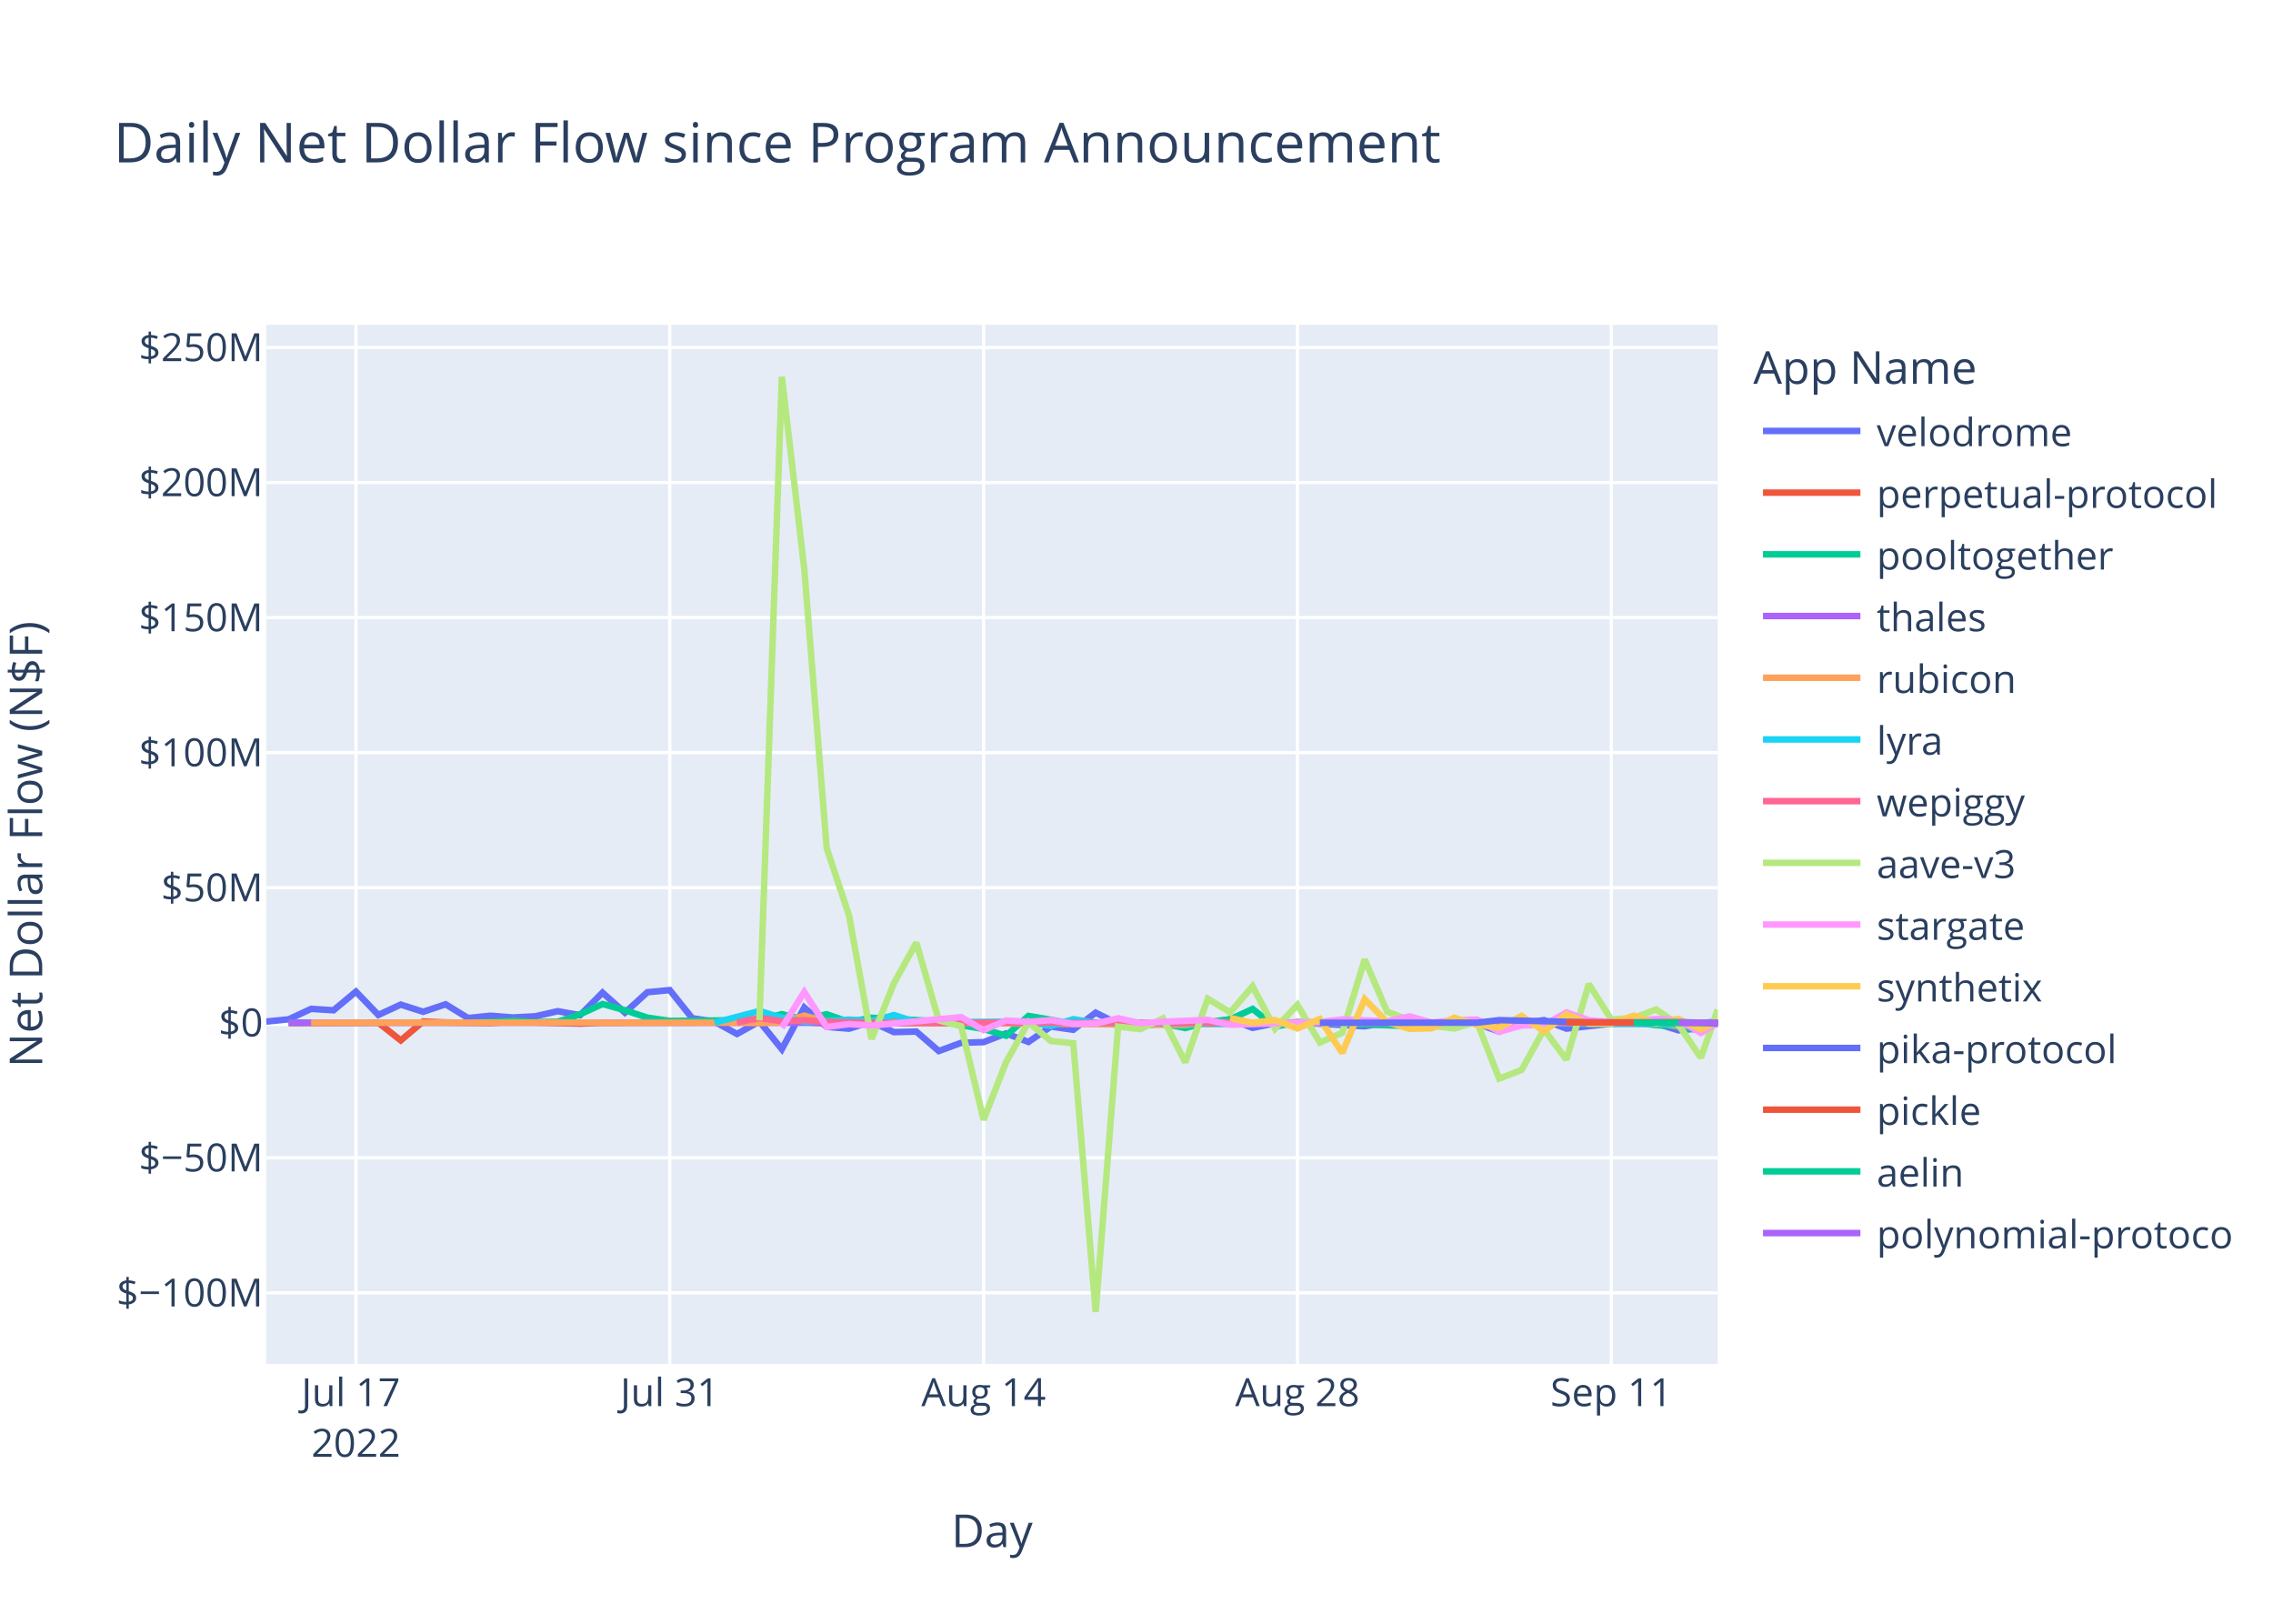
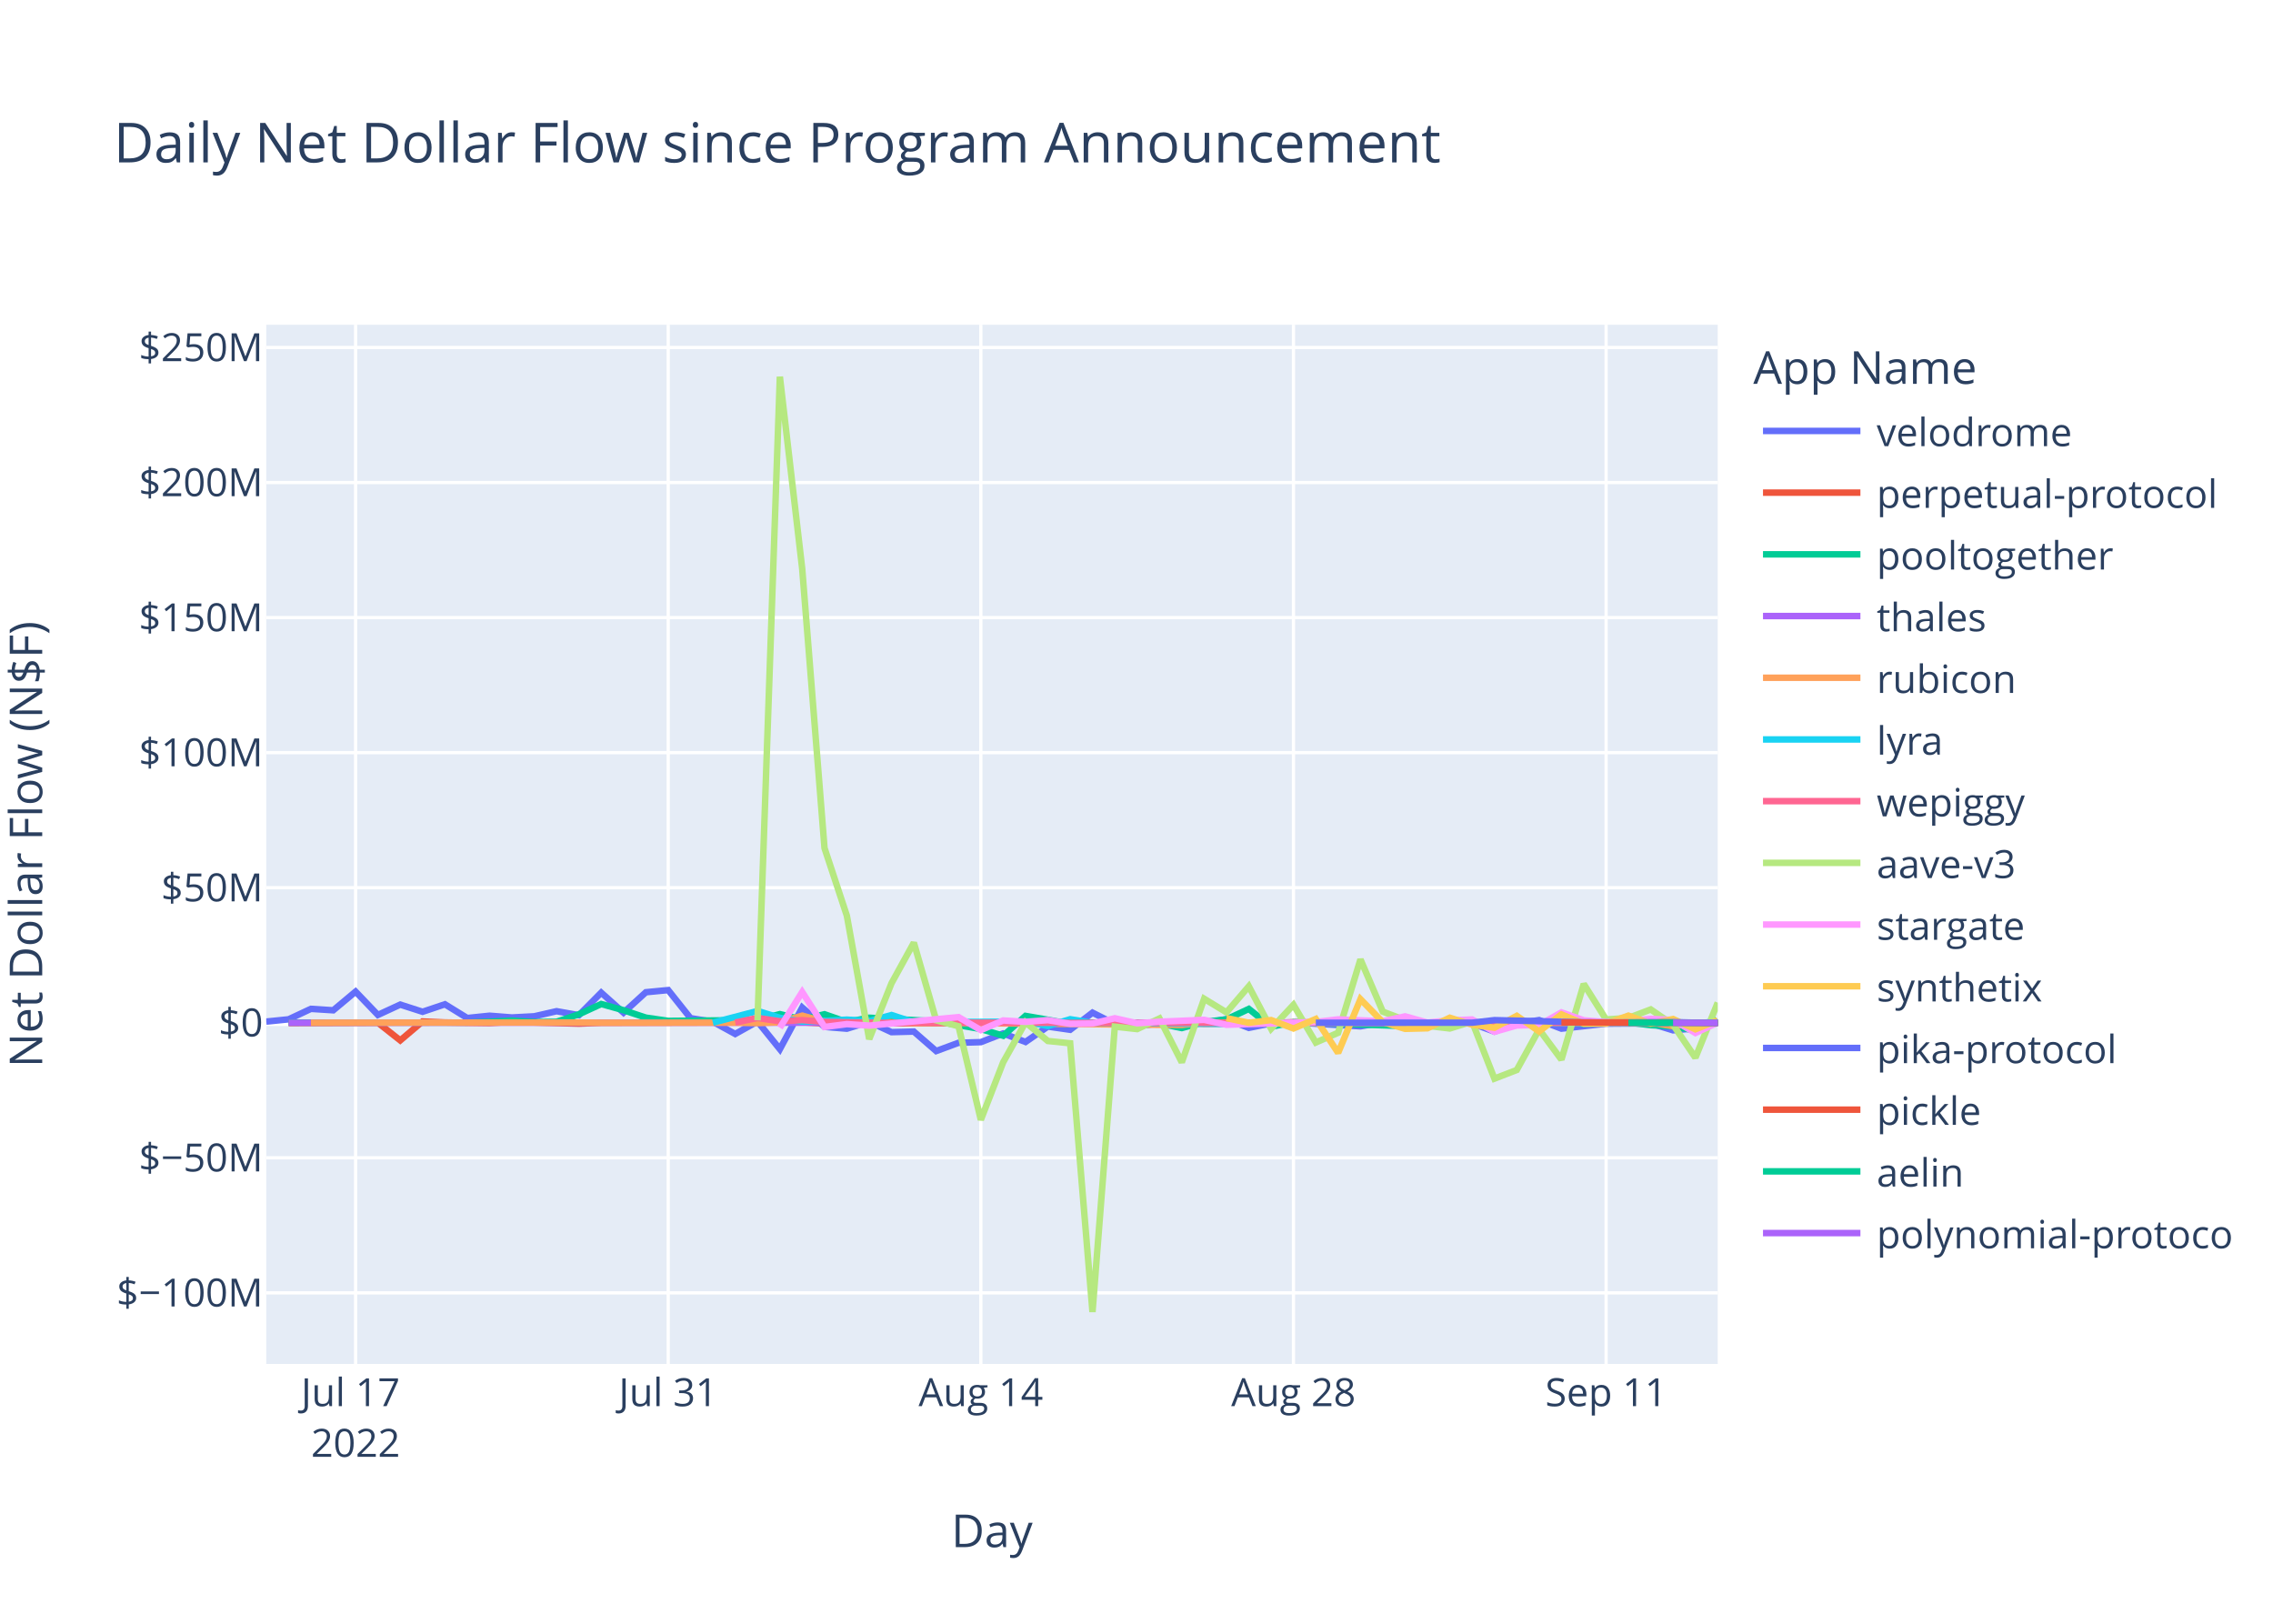
<svg xmlns="http://www.w3.org/2000/svg" class="main-svg" width="700" height="500" style="" viewBox="0 0 700 500">
  <rect x="0" y="0" width="700" height="500" style="fill: rgb(255, 255, 255); fill-opacity: 1;" />
-   <defs id="defs-dc42dc">
+   <defs id="defs-558abc">
    <g class="clips">
-       <clipPath id="clipdc42dcxyplot" class="plotclip">
+       <clipPath id="clip558abcxyplot" class="plotclip">
        <rect width="447" height="320" />
      </clipPath>
-       <clipPath class="axesclip" id="clipdc42dcx">
+       <clipPath class="axesclip" id="clip558abcx">
        <rect x="82" y="0" width="447" height="500" />
      </clipPath>
-       <clipPath class="axesclip" id="clipdc42dcy">
+       <clipPath class="axesclip" id="clip558abcy">
        <rect x="0" y="100" width="700" height="320" />
      </clipPath>
-       <clipPath class="axesclip" id="clipdc42dcxy">
+       <clipPath class="axesclip" id="clip558abcxy">
        <rect x="82" y="100" width="447" height="320" />
      </clipPath>
    </g>
    <g class="gradients" />
    <g class="patterns" />
  </defs>
  <g class="bglayer">
    <rect class="bg" x="82" y="100" width="447" height="320" style="fill: rgb(229, 236, 246); fill-opacity: 1; stroke-width: 0;" />
  </g>
  <g class="layer-below">
    <g class="imagelayer" />
    <g class="shapelayer" />
  </g>
  <g class="cartesianlayer">
    <g class="subplot xy">
      <g class="layer-subplot">
        <g class="shapelayer" />
        <g class="imagelayer" />
      </g>
      <g class="minor-gridlayer">
        <g class="x" />
        <g class="y" />
      </g>
      <g class="gridlayer">
        <g class="x">
-           <path class="xgrid crisp" transform="translate(109.61,0)" d="M0,100v320" style="stroke: rgb(255, 255, 255); stroke-opacity: 1; stroke-width: 1px;" />
-           <path class="xgrid crisp" transform="translate(206.26,0)" d="M0,100v320" style="stroke: rgb(255, 255, 255); stroke-opacity: 1; stroke-width: 1px;" />
-           <path class="xgrid crisp" transform="translate(302.91,0)" d="M0,100v320" style="stroke: rgb(255, 255, 255); stroke-opacity: 1; stroke-width: 1px;" />
-           <path class="xgrid crisp" transform="translate(399.56,0)" d="M0,100v320" style="stroke: rgb(255, 255, 255); stroke-opacity: 1; stroke-width: 1px;" />
-           <path class="xgrid crisp" transform="translate(496.21,0)" d="M0,100v320" style="stroke: rgb(255, 255, 255); stroke-opacity: 1; stroke-width: 1px;" />
+           <path class="xgrid crisp" transform="translate(109.51,0)" d="M0,100v320" style="stroke: rgb(255, 255, 255); stroke-opacity: 1; stroke-width: 1px;" />
+           <path class="xgrid crisp" transform="translate(205.78,0)" d="M0,100v320" style="stroke: rgb(255, 255, 255); stroke-opacity: 1; stroke-width: 1px;" />
+           <path class="xgrid crisp" transform="translate(302.06,0)" d="M0,100v320" style="stroke: rgb(255, 255, 255); stroke-opacity: 1; stroke-width: 1px;" />
+           <path class="xgrid crisp" transform="translate(398.34,0)" d="M0,100v320" style="stroke: rgb(255, 255, 255); stroke-opacity: 1; stroke-width: 1px;" />
+           <path class="xgrid crisp" transform="translate(494.62,0)" d="M0,100v320" style="stroke: rgb(255, 255, 255); stroke-opacity: 1; stroke-width: 1px;" />
        </g>
        <g class="y">
          <path class="ygrid crisp" transform="translate(0,398.11)" d="M82,0h447" style="stroke: rgb(255, 255, 255); stroke-opacity: 1; stroke-width: 1px;" />
          <path class="ygrid crisp" transform="translate(0,356.52)" d="M82,0h447" style="stroke: rgb(255, 255, 255); stroke-opacity: 1; stroke-width: 1px;" />
          <path class="ygrid crisp" transform="translate(0,273.35)" d="M82,0h447" style="stroke: rgb(255, 255, 255); stroke-opacity: 1; stroke-width: 1px;" />
          <path class="ygrid crisp" transform="translate(0,231.76)" d="M82,0h447" style="stroke: rgb(255, 255, 255); stroke-opacity: 1; stroke-width: 1px;" />
          <path class="ygrid crisp" transform="translate(0,190.18)" d="M82,0h447" style="stroke: rgb(255, 255, 255); stroke-opacity: 1; stroke-width: 1px;" />
          <path class="ygrid crisp" transform="translate(0,148.59)" d="M82,0h447" style="stroke: rgb(255, 255, 255); stroke-opacity: 1; stroke-width: 1px;" />
          <path class="ygrid crisp" transform="translate(0,107.01)" d="M82,0h447" style="stroke: rgb(255, 255, 255); stroke-opacity: 1; stroke-width: 1px;" />
        </g>
      </g>
      <g class="zerolinelayer">
        <path class="yzl zl crisp" transform="translate(0,314.94)" d="M82,0h447" style="stroke: rgb(255, 255, 255); stroke-opacity: 1; stroke-width: 2px;" />
      </g>
      <path class="xlines-below" />
      <path class="ylines-below" />
      <g class="overlines-below" />
      <g class="xaxislayer-below" />
      <g class="yaxislayer-below" />
      <g class="overaxes-below" />
-       <g class="plot" transform="translate(82,100)" clip-path="url(#clipdc42dcxyplot)">
+       <g class="plot" transform="translate(82,100)" clip-path="url(#clip558abcxyplot)">
        <g class="scatterlayer mlayer">
-           <g class="trace scatter tracec34052" style="stroke-miterlimit: 2; opacity: 1;">
-             <g class="fills" />
-             <g class="errorbars" />
-             <g class="lines">
-               <path class="js-line" d="M0,214.58L6.9,213.88L13.81,210.66L20.71,211.1L27.61,205.35L34.52,212.53L41.42,209.35L48.32,211.56L55.23,209.25L62.13,213.48L69.04,212.77L75.94,213.31L82.84,212.95L89.75,211.38L96.65,212.6L103.55,205.67L110.46,211.83L117.36,205.54L124.26,204.88L131.17,213.53L138.07,214.62L144.97,218.39L151.88,214.55L158.78,223.07L165.68,210.26L172.59,216.21L179.49,216.77L186.39,214.64L193.3,217.83L200.2,217.65L207.11,223.65L214.01,221.11L220.91,220.91L227.82,218.23L234.72,220.85L241.62,216.11L248.53,217.1L255.43,211.83L262.33,215.3L269.24,216L276.14,215.09L283.04,214.65L289.95,214.97L296.85,213.85L303.75,216.51L310.66,215.12L317.56,214.83L338.27,216.04L345.18,214.83L352.08,215.04L358.98,216.14L365.89,214.72L372.79,215.15L379.69,217.66L386.6,215.17L393.5,214.12L400.4,216.75L414.21,215.22L421.11,215.17L428.02,215.14L434.92,217.27L441.82,216.65L447,215.13" style="vector-effect: non-scaling-stroke; fill: none; stroke: rgb(99, 110, 250); stroke-opacity: 1; stroke-width: 2px; opacity: 1;" />
-             </g>
-             <g class="points" />
-             <g class="text" />
-           </g>
-           <g class="trace scatter traceb3da68" style="stroke-miterlimit: 2; opacity: 1;">
-             <g class="fills" />
-             <g class="errorbars" />
-             <g class="lines">
-               <path class="js-line" d="M6.9,215.03L34.52,214.93L41.42,220.37L48.32,214.54L55.23,214.84L69.04,215.03L75.94,214.66L96.65,215.22L103.55,214.94L165.68,214.79L172.59,215.14L283.04,214.95L289.95,215.26L310.66,215.02L317.56,214.78L345.18,215.06L352.08,215.02L434.92,214.94L441.82,215.36L447,214.91" style="vector-effect: non-scaling-stroke; fill: none; stroke: rgb(239, 85, 59); stroke-opacity: 1; stroke-width: 2px; opacity: 1;" />
-             </g>
-             <g class="points" />
-             <g class="text" />
-           </g>
-           <g class="trace scatter trace1562a0" style="stroke-miterlimit: 2; opacity: 1;">
-             <g class="fills" />
-             <g class="errorbars" />
-             <g class="lines">
-               <path class="js-line" d="M6.9,214.87L62.13,214.88L69.04,214.62L75.94,214.26L82.84,214.72L89.75,214.64L96.65,212.34L103.55,209.17L110.46,211.08L117.36,213.36L124.26,214.36L151.88,214.1L158.78,212.28L165.68,213.95L172.59,212.32L179.49,214.71L186.39,213.39L207.11,214.48L214.01,215.68L220.91,216.87L227.82,218.94L234.72,212.83L241.62,214.01L248.53,215.31L255.43,214.93L269.24,214.93L276.14,215.17L283.04,216.57L289.95,214.69L296.85,213.9L303.75,210.68L310.66,216.16L317.56,214.78L352.08,215.96L358.98,215.01L400.4,214.96L407.31,215.25L421.11,214.85L428.02,215.68L434.92,216.07L441.82,217.28L447,214.01" style="vector-effect: non-scaling-stroke; fill: none; stroke: rgb(0, 204, 150); stroke-opacity: 1; stroke-width: 2px; opacity: 1;" />
-             </g>
-             <g class="points" />
-             <g class="text" />
-           </g>
-           <g class="trace scatter trace4a29e7" style="stroke-miterlimit: 2; opacity: 1;">
-             <g class="fills" />
-             <g class="errorbars" />
-             <g class="lines">
-               <path class="js-line" d="M6.9,214.95L269.24,214.94L276.14,214.96L447,214.94" style="vector-effect: non-scaling-stroke; fill: none; stroke: rgb(171, 99, 250); stroke-opacity: 1; stroke-width: 2px; opacity: 1;" />
-             </g>
-             <g class="points" />
-             <g class="text" />
-           </g>
-           <g class="trace scatter trace7c2087" style="stroke-miterlimit: 2; opacity: 1;">
-             <g class="fills" />
-             <g class="errorbars" />
-             <g class="lines">
-               <path class="js-line" d="M13.81,214.93L96.65,214.86L103.55,214.94L144.97,214.91L151.88,215.04L158.78,214.79L165.68,212.75L172.59,214.64L179.49,214.2L200.2,215.05L207.11,214.96L283.04,215.63L289.95,214.86L331.37,214.91L338.27,214.93L428.02,214.8L434.92,216.02L447,214.88" style="vector-effect: non-scaling-stroke; fill: none; stroke: rgb(255, 161, 90); stroke-opacity: 1; stroke-width: 2px; opacity: 1;" />
-             </g>
-             <g class="points" />
-             <g class="text" />
-           </g>
-           <g class="trace scatter trace47dc17" style="stroke-miterlimit: 2; opacity: 1;">
-             <g class="fills" />
-             <g class="errorbars" />
-             <g class="lines">
-               <path class="js-line" d="M138.07,214.92L151.88,211.31L158.78,213.4L165.68,214.58L172.59,214.36L179.49,213.97L186.39,214.43L193.3,212.56L200.2,214.79L234.72,214.58L241.62,215.93L248.53,213.85L255.43,214.96L296.85,215.29L303.75,214.99L317.56,214.92L324.46,215.01L365.89,214.94L372.79,214.93L434.92,215.42L441.82,215.14L447,214.37" style="vector-effect: non-scaling-stroke; fill: none; stroke: rgb(25, 211, 243); stroke-opacity: 1; stroke-width: 2px; opacity: 1;" />
-             </g>
-             <g class="points" />
-             <g class="text" />
-           </g>
-           <g class="trace scatter tracee2ff30" style="stroke-miterlimit: 2; opacity: 1;">
-             <g class="fills" />
-             <g class="errorbars" />
-             <g class="lines">
-               <path class="js-line" d="M144.97,214.87L151.88,213.46L158.78,214.49L165.68,214.13L172.59,214.68L193.3,214.99L200.2,214.87L248.53,214.97L255.43,214.97L447,214.96" style="vector-effect: non-scaling-stroke; fill: none; stroke: rgb(255, 102, 146); stroke-opacity: 1; stroke-width: 2px; opacity: 1;" />
-             </g>
-             <g class="points" />
-             <g class="text" />
-           </g>
-           <g class="trace scatter tracec1d28f" style="stroke-miterlimit: 2; opacity: 1;">
-             <g class="fills" />
-             <g class="errorbars" />
-             <g class="lines">
-               <path class="js-line" d="M151.88,214.19L158.78,16L165.68,75.15L172.59,161.15L179.49,181.98L186.39,219.98L193.3,202.78L200.2,190.28L207.11,214.18L214.01,216.01L220.91,244.83L227.82,227.11L234.72,214.8L241.62,220.55L248.53,221.26L255.43,304L262.33,216.13L269.24,216.89L276.14,213.62L283.04,227.11L289.95,207.55L296.85,211.74L303.75,203.72L310.66,216.78L317.56,209.42L324.46,221.02L331.37,218.02L338.27,195.43L345.18,211.52L352.08,214.12L358.98,215.89L365.89,216.7L372.79,214.58L379.69,232.14L386.6,229.48L393.5,217L400.4,226.28L407.31,202.99L414.21,213.93L421.11,213.45L428.02,210.84L434.92,215.56L441.82,225.7L447,210.87" style="vector-effect: non-scaling-stroke; fill: none; stroke: rgb(182, 232, 128); stroke-opacity: 1; stroke-width: 2px; opacity: 1;" />
-             </g>
-             <g class="points" />
-             <g class="text" />
-           </g>
-           <g class="trace scatter trace80e806" style="stroke-miterlimit: 2; opacity: 1;">
-             <g class="fills" />
-             <g class="errorbars" />
-             <g class="lines">
-               <path class="js-line" d="M158.78,216.46L165.68,205.48L172.59,216.24L179.49,215.35L186.39,215.82L214.01,213.2L220.91,217.21L227.82,214.23L234.72,214.66L241.62,214.13L248.53,215.27L255.43,215.18L262.33,213.55L269.24,215.09L276.14,214.62L289.95,214.04L296.85,215.56L324.46,214.7L331.37,213.89L345.18,214.48L352.08,212.97L358.98,214.87L365.89,214.2L372.79,213.92L379.69,217.72L386.6,215.78L393.5,215.65L400.4,211.75L407.31,214.17L414.21,214.73L421.11,214.47L428.02,213.75L434.92,214.07L441.82,218.09L447,214.9" style="vector-effect: non-scaling-stroke; fill: none; stroke: rgb(255, 151, 255); stroke-opacity: 1; stroke-width: 2px; opacity: 1;" />
-             </g>
-             <g class="points" />
-             <g class="text" />
-           </g>
-           <g class="trace scatter trace6ac23a" style="stroke-miterlimit: 2; opacity: 1;">
-             <g class="fills" />
-             <g class="errorbars" />
-             <g class="lines">
-               <path class="js-line" d="M296.85,213.51L303.75,214.95L310.66,214.11L317.56,216.7L324.46,213.78L331.37,224.21L338.27,207.68L345.18,214.74L352.08,216.81L358.98,216.64L365.89,213.39L372.79,215.54L379.69,216.47L386.6,212.82L393.5,217.6L400.4,212.36L407.31,215.21L414.21,215.19L421.11,212.75L428.02,215.22L434.92,213.79L441.82,216.95L447,214.57" style="vector-effect: non-scaling-stroke; fill: none; stroke: rgb(254, 203, 82); stroke-opacity: 1; stroke-width: 2px; opacity: 1;" />
-             </g>
-             <g class="points" />
-             <g class="text" />
-           </g>
-           <g class="trace scatter trace295f12" style="stroke-miterlimit: 2; opacity: 1;">
-             <g class="fills" />
-             <g class="errorbars" />
-             <g class="lines">
-               <path class="js-line" d="M324.46,214.93L372.79,214.92L379.69,214.13L407.31,214.8L414.21,214.84L434.92,214.74L441.82,214.91L447,215.24" style="vector-effect: non-scaling-stroke; fill: none; stroke: rgb(99, 110, 250); stroke-opacity: 1; stroke-width: 2px; opacity: 1;" />
-             </g>
-             <g class="points" />
-             <g class="text" />
-           </g>
-           <g class="trace scatter trace810e06" style="stroke-miterlimit: 2; opacity: 1;">
-             <g class="fills" />
-             <g class="errorbars" />
-             <g class="lines">
-               <path class="js-line" d="M400.4,214.81L447,214.93" style="vector-effect: non-scaling-stroke; fill: none; stroke: rgb(239, 85, 59); stroke-opacity: 1; stroke-width: 2px; opacity: 1;" />
-             </g>
-             <g class="points" />
-             <g class="text" />
-           </g>
-           <g class="trace scatter tracedb2f30" style="stroke-miterlimit: 2; opacity: 1;">
-             <g class="fills" />
-             <g class="errorbars" />
-             <g class="lines">
-               <path class="js-line" d="M421.11,214.94L447,214.94" style="vector-effect: non-scaling-stroke; fill: none; stroke: rgb(0, 204, 150); stroke-opacity: 1; stroke-width: 2px; opacity: 1;" />
-             </g>
-             <g class="points" />
-             <g class="text" />
-           </g>
-           <g class="trace scatter trace151e0a" style="stroke-miterlimit: 2; opacity: 1;">
-             <g class="fills" />
-             <g class="errorbars" />
-             <g class="lines">
-               <path class="js-line" d="M434.92,214.94L447,214.94" style="vector-effect: non-scaling-stroke; fill: none; stroke: rgb(171, 99, 250); stroke-opacity: 1; stroke-width: 2px; opacity: 1;" />
+           <g class="trace scatter trace75b4d2" style="stroke-miterlimit: 2; opacity: 1;">
+             <g class="fills" />
+             <g class="errorbars" />
+             <g class="lines">
+               <path class="js-line" d="M0,214.58L6.88,213.88L13.75,210.66L20.63,211.1L27.51,205.35L34.38,212.53L41.26,209.35L48.14,211.56L55.02,209.25L61.89,213.48L68.77,212.77L75.65,213.31L82.52,212.95L89.4,211.38L96.28,212.6L103.15,205.67L110.03,211.83L116.91,205.54L123.78,204.88L130.66,213.53L137.54,214.62L144.42,218.39L151.29,214.55L158.17,223.07L165.05,210.26L171.92,216.21L178.8,216.77L185.68,214.64L192.55,217.83L199.43,217.65L206.31,223.65L213.19,221.11L220.06,220.91L226.94,218.23L233.82,220.85L240.69,216.11L247.57,217.1L254.45,211.83L261.32,215.3L268.2,216L275.08,215.09L281.95,214.65L288.83,214.97L295.71,213.85L302.59,216.51L309.46,215.12L316.34,214.83L336.97,216.04L343.85,214.83L350.72,215.04L357.6,216.14L364.48,214.72L371.35,215.15L378.23,217.66L385.11,215.17L391.99,214.12L398.86,216.75L412.62,215.22L419.49,215.17L426.37,215.14L433.25,217.27L440.12,216.65L447,214.99" style="vector-effect: non-scaling-stroke; fill: none; stroke: rgb(99, 110, 250); stroke-opacity: 1; stroke-width: 2px; opacity: 1;" />
+             </g>
+             <g class="points" />
+             <g class="text" />
+           </g>
+           <g class="trace scatter tracec1aab1" style="stroke-miterlimit: 2; opacity: 1;">
+             <g class="fills" />
+             <g class="errorbars" />
+             <g class="lines">
+               <path class="js-line" d="M6.88,215.03L34.38,214.93L41.26,220.37L48.14,214.54L55.02,214.84L68.77,215.03L75.65,214.66L96.28,215.22L103.15,214.94L165.05,214.79L171.92,215.14L281.95,214.95L288.83,215.26L309.46,215.02L316.34,214.78L343.85,215.06L350.72,215.02L433.25,214.94L440.12,215.36L447,214.88" style="vector-effect: non-scaling-stroke; fill: none; stroke: rgb(239, 85, 59); stroke-opacity: 1; stroke-width: 2px; opacity: 1;" />
+             </g>
+             <g class="points" />
+             <g class="text" />
+           </g>
+           <g class="trace scatter tracee5a347" style="stroke-miterlimit: 2; opacity: 1;">
+             <g class="fills" />
+             <g class="errorbars" />
+             <g class="lines">
+               <path class="js-line" d="M6.88,214.87L61.89,214.88L68.77,214.62L75.65,214.26L82.52,214.72L89.4,214.64L96.28,212.34L103.15,209.17L110.03,211.08L116.91,213.36L123.78,214.36L151.29,214.1L158.17,212.28L165.05,213.95L171.92,212.32L178.8,214.71L185.68,213.39L206.31,214.48L213.19,215.68L220.06,216.87L226.94,218.94L233.82,212.83L240.69,214.01L247.57,215.31L254.45,214.93L268.2,214.93L275.08,215.17L281.95,216.57L288.83,214.69L295.71,213.9L302.59,210.68L309.46,216.16L316.34,214.78L350.72,215.96L357.6,215.01L398.86,214.96L405.74,215.25L419.49,214.85L426.37,215.68L433.25,216.07L440.12,217.28L446.71,213.98" style="vector-effect: non-scaling-stroke; fill: none; stroke: rgb(0, 204, 150); stroke-opacity: 1; stroke-width: 2px; opacity: 1;" />
+             </g>
+             <g class="points" />
+             <g class="text" />
+           </g>
+           <g class="trace scatter trace90138b" style="stroke-miterlimit: 2; opacity: 1;">
+             <g class="fills" />
+             <g class="errorbars" />
+             <g class="lines">
+               <path class="js-line" d="M6.88,214.95L261.32,214.91L268.2,214.94L447,214.94" style="vector-effect: non-scaling-stroke; fill: none; stroke: rgb(171, 99, 250); stroke-opacity: 1; stroke-width: 2px; opacity: 1;" />
+             </g>
+             <g class="points" />
+             <g class="text" />
+           </g>
+           <g class="trace scatter traceb1279b" style="stroke-miterlimit: 2; opacity: 1;">
+             <g class="fills" />
+             <g class="errorbars" />
+             <g class="lines">
+               <path class="js-line" d="M13.75,214.93L96.28,214.86L103.15,214.94L144.42,214.91L151.29,215.04L158.17,214.79L165.05,212.75L171.92,214.64L178.8,214.2L199.43,215.05L206.31,214.96L281.95,215.63L288.83,214.86L330.09,214.91L336.97,214.93L426.37,214.8L433.25,216.02L440.12,215.02L447,214.87" style="vector-effect: non-scaling-stroke; fill: none; stroke: rgb(255, 161, 90); stroke-opacity: 1; stroke-width: 2px; opacity: 1;" />
+             </g>
+             <g class="points" />
+             <g class="text" />
+           </g>
+           <g class="trace scatter trace5a9870" style="stroke-miterlimit: 2; opacity: 1;">
+             <g class="fills" />
+             <g class="errorbars" />
+             <g class="lines">
+               <path class="js-line" d="M137.54,214.92L151.29,211.31L158.17,213.4L165.05,214.58L171.92,214.36L178.8,213.97L185.68,214.43L192.55,212.56L199.43,214.79L233.82,214.58L240.69,215.93L247.57,213.85L254.45,214.96L295.71,215.29L302.59,214.99L316.34,214.92L323.22,215.01L364.48,214.94L371.35,214.93L440.12,215.14L447,214.56" style="vector-effect: non-scaling-stroke; fill: none; stroke: rgb(25, 211, 243); stroke-opacity: 1; stroke-width: 2px; opacity: 1;" />
+             </g>
+             <g class="points" />
+             <g class="text" />
+           </g>
+           <g class="trace scatter tracec83486" style="stroke-miterlimit: 2; opacity: 1;">
+             <g class="fills" />
+             <g class="errorbars" />
+             <g class="lines">
+               <path class="js-line" d="M144.42,214.87L151.29,213.46L158.17,214.49L165.05,214.13L171.92,214.68L192.55,214.99L199.43,214.87L247.57,214.97L254.45,214.97L447,214.97" style="vector-effect: non-scaling-stroke; fill: none; stroke: rgb(255, 102, 146); stroke-opacity: 1; stroke-width: 2px; opacity: 1;" />
+             </g>
+             <g class="points" />
+             <g class="text" />
+           </g>
+           <g class="trace scatter tracebc74a8" style="stroke-miterlimit: 2; opacity: 1;">
+             <g class="fills" />
+             <g class="errorbars" />
+             <g class="lines">
+               <path class="js-line" d="M151.29,214.19L158.17,16L165.05,75.15L171.92,161.15L178.8,181.98L185.68,219.98L192.55,202.78L199.43,190.28L206.31,214.18L213.19,216.01L220.06,244.83L226.94,227.11L233.82,214.8L240.69,220.55L247.57,221.26L254.45,304L261.32,216.13L268.2,216.89L275.08,213.62L281.95,227.11L288.83,207.55L295.71,211.74L302.59,203.72L309.46,216.78L316.34,209.42L323.22,221.02L330.09,218.02L336.97,195.43L343.85,211.52L350.72,214.12L357.6,215.89L364.48,216.7L371.35,214.58L378.23,232.14L385.11,229.48L391.99,217L398.86,226.28L405.74,202.99L412.62,213.93L419.49,213.45L426.37,210.84L433.25,215.56L440.12,225.7L447,208.74" style="vector-effect: non-scaling-stroke; fill: none; stroke: rgb(182, 232, 128); stroke-opacity: 1; stroke-width: 2px; opacity: 1;" />
+             </g>
+             <g class="points" />
+             <g class="text" />
+           </g>
+           <g class="trace scatter traced26e2f" style="stroke-miterlimit: 2; opacity: 1;">
+             <g class="fills" />
+             <g class="errorbars" />
+             <g class="lines">
+               <path class="js-line" d="M158.17,216.46L165.05,205.48L171.92,216.24L178.8,215.35L185.68,215.82L213.19,213.2L220.06,217.21L226.94,214.23L233.82,214.66L240.69,214.13L247.57,215.27L254.45,215.18L261.32,213.55L268.2,215.09L275.08,214.62L288.83,214.04L295.71,215.56L323.22,214.7L330.09,213.89L343.85,214.48L350.72,212.97L357.6,214.87L364.48,214.2L371.35,213.92L378.23,217.72L385.11,215.78L391.99,215.65L398.86,211.75L405.74,214.17L412.62,214.73L419.49,214.47L426.37,213.75L433.25,214.07L440.12,218.09L447,214.88" style="vector-effect: non-scaling-stroke; fill: none; stroke: rgb(255, 151, 255); stroke-opacity: 1; stroke-width: 2px; opacity: 1;" />
+             </g>
+             <g class="points" />
+             <g class="text" />
+           </g>
+           <g class="trace scatter trace3e9559" style="stroke-miterlimit: 2; opacity: 1;">
+             <g class="fills" />
+             <g class="errorbars" />
+             <g class="lines">
+               <path class="js-line" d="M295.71,213.51L302.59,214.95L309.46,214.11L316.34,216.7L323.22,213.78L330.09,224.21L336.97,207.68L343.85,214.74L350.72,216.81L357.6,216.64L364.48,213.39L371.35,215.54L378.23,216.47L385.11,212.82L391.99,217.6L398.86,212.36L405.74,215.21L412.62,215.19L419.49,212.75L426.37,215.22L433.25,213.79L440.12,216.95L447,214.2" style="vector-effect: non-scaling-stroke; fill: none; stroke: rgb(254, 203, 82); stroke-opacity: 1; stroke-width: 2px; opacity: 1;" />
+             </g>
+             <g class="points" />
+             <g class="text" />
+           </g>
+           <g class="trace scatter trace94d5ae" style="stroke-miterlimit: 2; opacity: 1;">
+             <g class="fills" />
+             <g class="errorbars" />
+             <g class="lines">
+               <path class="js-line" d="M323.22,214.93L371.35,214.92L378.23,214.13L405.74,214.8L412.62,214.84L433.25,214.74L440.12,214.91L447,214.95" style="vector-effect: non-scaling-stroke; fill: none; stroke: rgb(99, 110, 250); stroke-opacity: 1; stroke-width: 2px; opacity: 1;" />
+             </g>
+             <g class="points" />
+             <g class="text" />
+           </g>
+           <g class="trace scatter trace6099ef" style="stroke-miterlimit: 2; opacity: 1;">
+             <g class="fills" />
+             <g class="errorbars" />
+             <g class="lines">
+               <path class="js-line" d="M398.86,214.81L447,215" style="vector-effect: non-scaling-stroke; fill: none; stroke: rgb(239, 85, 59); stroke-opacity: 1; stroke-width: 2px; opacity: 1;" />
+             </g>
+             <g class="points" />
+             <g class="text" />
+           </g>
+           <g class="trace scatter trace27d365" style="stroke-miterlimit: 2; opacity: 1;">
+             <g class="fills" />
+             <g class="errorbars" />
+             <g class="lines">
+               <path class="js-line" d="M419.49,214.94L447,214.94" style="vector-effect: non-scaling-stroke; fill: none; stroke: rgb(0, 204, 150); stroke-opacity: 1; stroke-width: 2px; opacity: 1;" />
+             </g>
+             <g class="points" />
+             <g class="text" />
+           </g>
+           <g class="trace scatter tracea95fa9" style="stroke-miterlimit: 2; opacity: 1;">
+             <g class="fills" />
+             <g class="errorbars" />
+             <g class="lines">
+               <path class="js-line" d="M433.25,214.94L447,214.94" style="vector-effect: non-scaling-stroke; fill: none; stroke: rgb(171, 99, 250); stroke-opacity: 1; stroke-width: 2px; opacity: 1;" />
            </g>
            <g class="points" />
            <g class="text" />
          </g>
        </g>
      </g>
      <g class="overplot" />
      <path class="xlines-above crisp" d="M0,0" style="fill: none;" />
      <path class="ylines-above crisp" d="M0,0" style="fill: none;" />
      <g class="overlines-above" />
      <g class="xaxislayer-above">
        <g class="xtick">
-           <text text-anchor="middle" x="0" y="433" transform="translate(109.61,0)" style="font-family: 'Open Sans', verdana, arial, sans-serif; font-size: 12px; fill: rgb(42, 63, 95); fill-opacity: 1; white-space: pre; opacity: 1;">
+           <text text-anchor="middle" x="0" y="433" transform="translate(109.51,0)" style="font-family: 'Open Sans', verdana, arial, sans-serif; font-size: 12px; fill: rgb(42, 63, 95); fill-opacity: 1; white-space: pre; opacity: 1;">
            <tspan class="line" dy="0em" x="0" y="433">Jul 17</tspan>
            <tspan class="line" dy="1.3em" x="0" y="433">2022</tspan>
          </text>
        </g>
        <g class="xtick">
-           <text text-anchor="middle" x="0" y="433" style="font-family: 'Open Sans', verdana, arial, sans-serif; font-size: 12px; fill: rgb(42, 63, 95); fill-opacity: 1; white-space: pre; opacity: 1;" transform="translate(206.26,0)">Jul 31</text>
+           <text text-anchor="middle" x="0" y="433" style="font-family: 'Open Sans', verdana, arial, sans-serif; font-size: 12px; fill: rgb(42, 63, 95); fill-opacity: 1; white-space: pre; opacity: 1;" transform="translate(205.78,0)">Jul 31</text>
        </g>
        <g class="xtick">
-           <text text-anchor="middle" x="0" y="433" style="font-family: 'Open Sans', verdana, arial, sans-serif; font-size: 12px; fill: rgb(42, 63, 95); fill-opacity: 1; white-space: pre; opacity: 1;" transform="translate(302.91,0)">Aug 14</text>
+           <text text-anchor="middle" x="0" y="433" style="font-family: 'Open Sans', verdana, arial, sans-serif; font-size: 12px; fill: rgb(42, 63, 95); fill-opacity: 1; white-space: pre; opacity: 1;" transform="translate(302.06,0)">Aug 14</text>
        </g>
        <g class="xtick">
-           <text text-anchor="middle" x="0" y="433" style="font-family: 'Open Sans', verdana, arial, sans-serif; font-size: 12px; fill: rgb(42, 63, 95); fill-opacity: 1; white-space: pre; opacity: 1;" transform="translate(399.56,0)">Aug 28</text>
+           <text text-anchor="middle" x="0" y="433" style="font-family: 'Open Sans', verdana, arial, sans-serif; font-size: 12px; fill: rgb(42, 63, 95); fill-opacity: 1; white-space: pre; opacity: 1;" transform="translate(398.34,0)">Aug 28</text>
        </g>
        <g class="xtick">
-           <text text-anchor="middle" x="0" y="433" style="font-family: 'Open Sans', verdana, arial, sans-serif; font-size: 12px; fill: rgb(42, 63, 95); fill-opacity: 1; white-space: pre; opacity: 1;" transform="translate(496.21,0)">Sep 11</text>
+           <text text-anchor="middle" x="0" y="433" style="font-family: 'Open Sans', verdana, arial, sans-serif; font-size: 12px; fill: rgb(42, 63, 95); fill-opacity: 1; white-space: pre; opacity: 1;" transform="translate(494.62,0)">Sep 11</text>
        </g>
      </g>
      <g class="yaxislayer-above">
        <g class="ytick">
          <text text-anchor="end" x="81" y="4.2" transform="translate(0,398.11)" style="font-family: 'Open Sans', verdana, arial, sans-serif; font-size: 12px; fill: rgb(42, 63, 95); fill-opacity: 1; white-space: pre; opacity: 1;">$−100M</text>
        </g>
        <g class="ytick">
          <text text-anchor="end" x="81" y="4.2" style="font-family: 'Open Sans', verdana, arial, sans-serif; font-size: 12px; fill: rgb(42, 63, 95); fill-opacity: 1; white-space: pre; opacity: 1;" transform="translate(0,356.52)">$−50M</text>
        </g>
        <g class="ytick">
          <text text-anchor="end" x="81" y="4.2" style="font-family: 'Open Sans', verdana, arial, sans-serif; font-size: 12px; fill: rgb(42, 63, 95); fill-opacity: 1; white-space: pre; opacity: 1;" transform="translate(0,314.94)">$0</text>
        </g>
        <g class="ytick">
          <text text-anchor="end" x="81" y="4.2" style="font-family: 'Open Sans', verdana, arial, sans-serif; font-size: 12px; fill: rgb(42, 63, 95); fill-opacity: 1; white-space: pre; opacity: 1;" transform="translate(0,273.35)">$50M</text>
        </g>
        <g class="ytick">
          <text text-anchor="end" x="81" y="4.2" style="font-family: 'Open Sans', verdana, arial, sans-serif; font-size: 12px; fill: rgb(42, 63, 95); fill-opacity: 1; white-space: pre; opacity: 1;" transform="translate(0,231.76)">$100M</text>
        </g>
        <g class="ytick">
          <text text-anchor="end" x="81" y="4.2" style="font-family: 'Open Sans', verdana, arial, sans-serif; font-size: 12px; fill: rgb(42, 63, 95); fill-opacity: 1; white-space: pre; opacity: 1;" transform="translate(0,190.18)">$150M</text>
        </g>
        <g class="ytick">
          <text text-anchor="end" x="81" y="4.2" style="font-family: 'Open Sans', verdana, arial, sans-serif; font-size: 12px; fill: rgb(42, 63, 95); fill-opacity: 1; white-space: pre; opacity: 1;" transform="translate(0,148.59)">$200M</text>
        </g>
        <g class="ytick">
          <text text-anchor="end" x="81" y="4.2" style="font-family: 'Open Sans', verdana, arial, sans-serif; font-size: 12px; fill: rgb(42, 63, 95); fill-opacity: 1; white-space: pre; opacity: 1;" transform="translate(0,107.01)">$250M</text>
        </g>
      </g>
      <g class="overaxes-above" />
    </g>
  </g>
  <g class="polarlayer" />
  <g class="smithlayer" />
  <g class="ternarylayer" />
  <g class="geolayer" />
  <g class="funnelarealayer" />
  <g class="pielayer" />
  <g class="iciclelayer" />
  <g class="treemaplayer" />
  <g class="sunburstlayer" />
  <g class="glimages" />
-   <defs id="topdefs-dc42dc">
+   <defs id="topdefs-558abc">
    <g class="clips" />
-     <clipPath id="legenddc42dc">
+     <clipPath id="legend558abc">
      <rect width="150" height="295" x="0" y="0" />
    </clipPath>
  </defs>
  <g class="layer-above">
    <g class="imagelayer" />
    <g class="shapelayer" />
  </g>
  <g class="infolayer">
    <g class="legend" pointer-events="all" transform="translate(537.94,100)">
      <rect class="bg" shape-rendering="crispEdges" style="stroke: rgb(68, 68, 68); stroke-opacity: 1; fill: rgb(255, 255, 255); fill-opacity: 1; stroke-width: 0px;" width="150" height="295" x="0" y="0" />
-       <g class="scrollbox" transform="" clip-path="url(#legenddc42dc)">
+       <g class="scrollbox" transform="" clip-path="url(#legend558abc)">
        <text class="legendtitletext" text-anchor="start" x="2" y="18.2" style="font-family: 'Open Sans', verdana, arial, sans-serif; font-size: 14px; fill: rgb(42, 63, 95); fill-opacity: 1; white-space: pre;">App Name</text>
        <g class="groups" transform="">
          <g class="traces" transform="translate(0,32.7)" style="opacity: 1;">
            <text class="legendtext" text-anchor="start" x="40" y="4.68" style="font-family: 'Open Sans', verdana, arial, sans-serif; font-size: 12px; fill: rgb(42, 63, 95); fill-opacity: 1; white-space: pre;">velodrome</text>
            <g class="layers" style="opacity: 1;">
              <g class="legendfill" />
              <g class="legendlines">
                <path class="js-line" d="M5,0h30" style="fill: none; stroke: rgb(99, 110, 250); stroke-opacity: 1; stroke-width: 2px;" />
              </g>
              <g class="legendsymbols">
                <g class="legendpoints" />
              </g>
            </g>
            <rect class="legendtoggle" x="0" y="-9.5" width="144.062" height="19" style="fill: rgb(0, 0, 0); fill-opacity: 0;" />
          </g>
        </g>
        <g class="groups" transform="">
          <g class="traces" transform="translate(0,51.7)" style="opacity: 1;">
            <text class="legendtext" text-anchor="start" x="40" y="4.68" style="font-family: 'Open Sans', verdana, arial, sans-serif; font-size: 12px; fill: rgb(42, 63, 95); fill-opacity: 1; white-space: pre;">perpetual-protocol</text>
            <g class="layers" style="opacity: 1;">
              <g class="legendfill" />
              <g class="legendlines">
                <path class="js-line" d="M5,0h30" style="fill: none; stroke: rgb(239, 85, 59); stroke-opacity: 1; stroke-width: 2px;" />
              </g>
              <g class="legendsymbols">
                <g class="legendpoints" />
              </g>
            </g>
            <rect class="legendtoggle" x="0" y="-9.5" width="144.062" height="19" style="fill: rgb(0, 0, 0); fill-opacity: 0;" />
          </g>
        </g>
        <g class="groups" transform="">
          <g class="traces" transform="translate(0,70.7)" style="opacity: 1;">
            <text class="legendtext" text-anchor="start" x="40" y="4.68" style="font-family: 'Open Sans', verdana, arial, sans-serif; font-size: 12px; fill: rgb(42, 63, 95); fill-opacity: 1; white-space: pre;">pooltogether</text>
            <g class="layers" style="opacity: 1;">
              <g class="legendfill" />
              <g class="legendlines">
                <path class="js-line" d="M5,0h30" style="fill: none; stroke: rgb(0, 204, 150); stroke-opacity: 1; stroke-width: 2px;" />
              </g>
              <g class="legendsymbols">
                <g class="legendpoints" />
              </g>
            </g>
            <rect class="legendtoggle" x="0" y="-9.5" width="144.062" height="19" style="fill: rgb(0, 0, 0); fill-opacity: 0;" />
          </g>
        </g>
        <g class="groups" transform="">
          <g class="traces" transform="translate(0,89.7)" style="opacity: 1;">
            <text class="legendtext" text-anchor="start" x="40" y="4.68" style="font-family: 'Open Sans', verdana, arial, sans-serif; font-size: 12px; fill: rgb(42, 63, 95); fill-opacity: 1; white-space: pre;">thales</text>
            <g class="layers" style="opacity: 1;">
              <g class="legendfill" />
              <g class="legendlines">
                <path class="js-line" d="M5,0h30" style="fill: none; stroke: rgb(171, 99, 250); stroke-opacity: 1; stroke-width: 2px;" />
              </g>
              <g class="legendsymbols">
                <g class="legendpoints" />
              </g>
            </g>
            <rect class="legendtoggle" x="0" y="-9.5" width="144.062" height="19" style="fill: rgb(0, 0, 0); fill-opacity: 0;" />
          </g>
        </g>
        <g class="groups" transform="">
          <g class="traces" transform="translate(0,108.7)" style="opacity: 1;">
            <text class="legendtext" text-anchor="start" x="40" y="4.68" style="font-family: 'Open Sans', verdana, arial, sans-serif; font-size: 12px; fill: rgb(42, 63, 95); fill-opacity: 1; white-space: pre;">rubicon</text>
            <g class="layers" style="opacity: 1;">
              <g class="legendfill" />
              <g class="legendlines">
                <path class="js-line" d="M5,0h30" style="fill: none; stroke: rgb(255, 161, 90); stroke-opacity: 1; stroke-width: 2px;" />
              </g>
              <g class="legendsymbols">
                <g class="legendpoints" />
              </g>
            </g>
            <rect class="legendtoggle" x="0" y="-9.5" width="144.062" height="19" style="fill: rgb(0, 0, 0); fill-opacity: 0;" />
          </g>
        </g>
        <g class="groups" transform="">
          <g class="traces" transform="translate(0,127.7)" style="opacity: 1;">
            <text class="legendtext" text-anchor="start" x="40" y="4.68" style="font-family: 'Open Sans', verdana, arial, sans-serif; font-size: 12px; fill: rgb(42, 63, 95); fill-opacity: 1; white-space: pre;">lyra</text>
            <g class="layers" style="opacity: 1;">
              <g class="legendfill" />
              <g class="legendlines">
                <path class="js-line" d="M5,0h30" style="fill: none; stroke: rgb(25, 211, 243); stroke-opacity: 1; stroke-width: 2px;" />
              </g>
              <g class="legendsymbols">
                <g class="legendpoints" />
              </g>
            </g>
            <rect class="legendtoggle" x="0" y="-9.5" width="144.062" height="19" style="fill: rgb(0, 0, 0); fill-opacity: 0;" />
          </g>
        </g>
        <g class="groups" transform="">
          <g class="traces" transform="translate(0,146.7)" style="opacity: 1;">
            <text class="legendtext" text-anchor="start" x="40" y="4.68" style="font-family: 'Open Sans', verdana, arial, sans-serif; font-size: 12px; fill: rgb(42, 63, 95); fill-opacity: 1; white-space: pre;">wepiggy</text>
            <g class="layers" style="opacity: 1;">
              <g class="legendfill" />
              <g class="legendlines">
                <path class="js-line" d="M5,0h30" style="fill: none; stroke: rgb(255, 102, 146); stroke-opacity: 1; stroke-width: 2px;" />
              </g>
              <g class="legendsymbols">
                <g class="legendpoints" />
              </g>
            </g>
            <rect class="legendtoggle" x="0" y="-9.5" width="144.062" height="19" style="fill: rgb(0, 0, 0); fill-opacity: 0;" />
          </g>
        </g>
        <g class="groups" transform="">
          <g class="traces" transform="translate(0,165.7)" style="opacity: 1;">
            <text class="legendtext" text-anchor="start" x="40" y="4.68" style="font-family: 'Open Sans', verdana, arial, sans-serif; font-size: 12px; fill: rgb(42, 63, 95); fill-opacity: 1; white-space: pre;">aave-v3</text>
            <g class="layers" style="opacity: 1;">
              <g class="legendfill" />
              <g class="legendlines">
                <path class="js-line" d="M5,0h30" style="fill: none; stroke: rgb(182, 232, 128); stroke-opacity: 1; stroke-width: 2px;" />
              </g>
              <g class="legendsymbols">
                <g class="legendpoints" />
              </g>
            </g>
            <rect class="legendtoggle" x="0" y="-9.5" width="144.062" height="19" style="fill: rgb(0, 0, 0); fill-opacity: 0;" />
          </g>
        </g>
        <g class="groups" transform="">
          <g class="traces" transform="translate(0,184.7)" style="opacity: 1;">
            <text class="legendtext" text-anchor="start" x="40" y="4.68" style="font-family: 'Open Sans', verdana, arial, sans-serif; font-size: 12px; fill: rgb(42, 63, 95); fill-opacity: 1; white-space: pre;">stargate</text>
            <g class="layers" style="opacity: 1;">
              <g class="legendfill" />
              <g class="legendlines">
                <path class="js-line" d="M5,0h30" style="fill: none; stroke: rgb(255, 151, 255); stroke-opacity: 1; stroke-width: 2px;" />
              </g>
              <g class="legendsymbols">
                <g class="legendpoints" />
              </g>
            </g>
            <rect class="legendtoggle" x="0" y="-9.5" width="144.062" height="19" style="fill: rgb(0, 0, 0); fill-opacity: 0;" />
          </g>
        </g>
        <g class="groups" transform="">
          <g class="traces" transform="translate(0,203.7)" style="opacity: 1;">
            <text class="legendtext" text-anchor="start" x="40" y="4.68" style="font-family: 'Open Sans', verdana, arial, sans-serif; font-size: 12px; fill: rgb(42, 63, 95); fill-opacity: 1; white-space: pre;">synthetix</text>
            <g class="layers" style="opacity: 1;">
              <g class="legendfill" />
              <g class="legendlines">
                <path class="js-line" d="M5,0h30" style="fill: none; stroke: rgb(254, 203, 82); stroke-opacity: 1; stroke-width: 2px;" />
              </g>
              <g class="legendsymbols">
                <g class="legendpoints" />
              </g>
            </g>
            <rect class="legendtoggle" x="0" y="-9.5" width="144.062" height="19" style="fill: rgb(0, 0, 0); fill-opacity: 0;" />
          </g>
        </g>
        <g class="groups" transform="">
          <g class="traces" transform="translate(0,222.7)" style="opacity: 1;">
            <text class="legendtext" text-anchor="start" x="40" y="4.68" style="font-family: 'Open Sans', verdana, arial, sans-serif; font-size: 12px; fill: rgb(42, 63, 95); fill-opacity: 1; white-space: pre;">pika-protocol</text>
            <g class="layers" style="opacity: 1;">
              <g class="legendfill" />
              <g class="legendlines">
                <path class="js-line" d="M5,0h30" style="fill: none; stroke: rgb(99, 110, 250); stroke-opacity: 1; stroke-width: 2px;" />
              </g>
              <g class="legendsymbols">
                <g class="legendpoints" />
              </g>
            </g>
            <rect class="legendtoggle" x="0" y="-9.5" width="144.062" height="19" style="fill: rgb(0, 0, 0); fill-opacity: 0;" />
          </g>
        </g>
        <g class="groups" transform="">
          <g class="traces" transform="translate(0,241.7)" style="opacity: 1;">
            <text class="legendtext" text-anchor="start" x="40" y="4.68" style="font-family: 'Open Sans', verdana, arial, sans-serif; font-size: 12px; fill: rgb(42, 63, 95); fill-opacity: 1; white-space: pre;">pickle</text>
            <g class="layers" style="opacity: 1;">
              <g class="legendfill" />
              <g class="legendlines">
                <path class="js-line" d="M5,0h30" style="fill: none; stroke: rgb(239, 85, 59); stroke-opacity: 1; stroke-width: 2px;" />
              </g>
              <g class="legendsymbols">
                <g class="legendpoints" />
              </g>
            </g>
            <rect class="legendtoggle" x="0" y="-9.5" width="144.062" height="19" style="fill: rgb(0, 0, 0); fill-opacity: 0;" />
          </g>
        </g>
        <g class="groups" transform="">
          <g class="traces" transform="translate(0,260.7)" style="opacity: 1;">
            <text class="legendtext" text-anchor="start" x="40" y="4.68" style="font-family: 'Open Sans', verdana, arial, sans-serif; font-size: 12px; fill: rgb(42, 63, 95); fill-opacity: 1; white-space: pre;">aelin</text>
            <g class="layers" style="opacity: 1;">
              <g class="legendfill" />
              <g class="legendlines">
                <path class="js-line" d="M5,0h30" style="fill: none; stroke: rgb(0, 204, 150); stroke-opacity: 1; stroke-width: 2px;" />
              </g>
              <g class="legendsymbols">
                <g class="legendpoints" />
              </g>
            </g>
            <rect class="legendtoggle" x="0" y="-9.5" width="144.062" height="19" style="fill: rgb(0, 0, 0); fill-opacity: 0;" />
          </g>
        </g>
        <g class="groups" transform="">
          <g class="traces" transform="translate(0,279.7)" style="opacity: 1;">
            <text class="legendtext" text-anchor="start" x="40" y="4.68" style="font-family: 'Open Sans', verdana, arial, sans-serif; font-size: 12px; fill: rgb(42, 63, 95); fill-opacity: 1; white-space: pre;">polynomial-protocol</text>
            <g class="layers" style="opacity: 1;">
              <g class="legendfill" />
              <g class="legendlines">
                <path class="js-line" d="M5,0h30" style="fill: none; stroke: rgb(171, 99, 250); stroke-opacity: 1; stroke-width: 2px;" />
              </g>
              <g class="legendsymbols">
                <g class="legendpoints" />
              </g>
            </g>
            <rect class="legendtoggle" x="0" y="-9.5" width="144.062" height="19" style="fill: rgb(0, 0, 0); fill-opacity: 0;" />
          </g>
        </g>
      </g>
      <rect class="scrollbar" rx="20" ry="3" width="0" height="0" style="fill: rgb(128, 139, 164); fill-opacity: 1;" x="0" y="0" />
    </g>
    <g class="g-gtitle">
      <text class="gtitle" x="35" y="50" text-anchor="start" dy="0em" style="font-family: 'Open Sans', verdana, arial, sans-serif; font-size: 17px; fill: rgb(42, 63, 95); opacity: 1; font-weight: normal; white-space: pre;">Daily Net Dollar Flow since Program Announcement</text>
    </g>
    <g class="g-xtitle">
      <text class="xtitle" x="305.5" y="476.409" text-anchor="middle" style="font-family: 'Open Sans', verdana, arial, sans-serif; font-size: 14px; fill: rgb(42, 63, 95); opacity: 1; font-weight: normal; white-space: pre;">Day</text>
    </g>
    <g class="g-ytitle" transform="translate(0.5029297,0)">
      <text class="ytitle" transform="rotate(-90,12.49688,260)" x="12.497" y="260" text-anchor="middle" style="font-family: 'Open Sans', verdana, arial, sans-serif; font-size: 14px; fill: rgb(42, 63, 95); opacity: 1; font-weight: normal; white-space: pre;">Net Dollar Flow (N$F)</text>
    </g>
  </g>
</svg>
